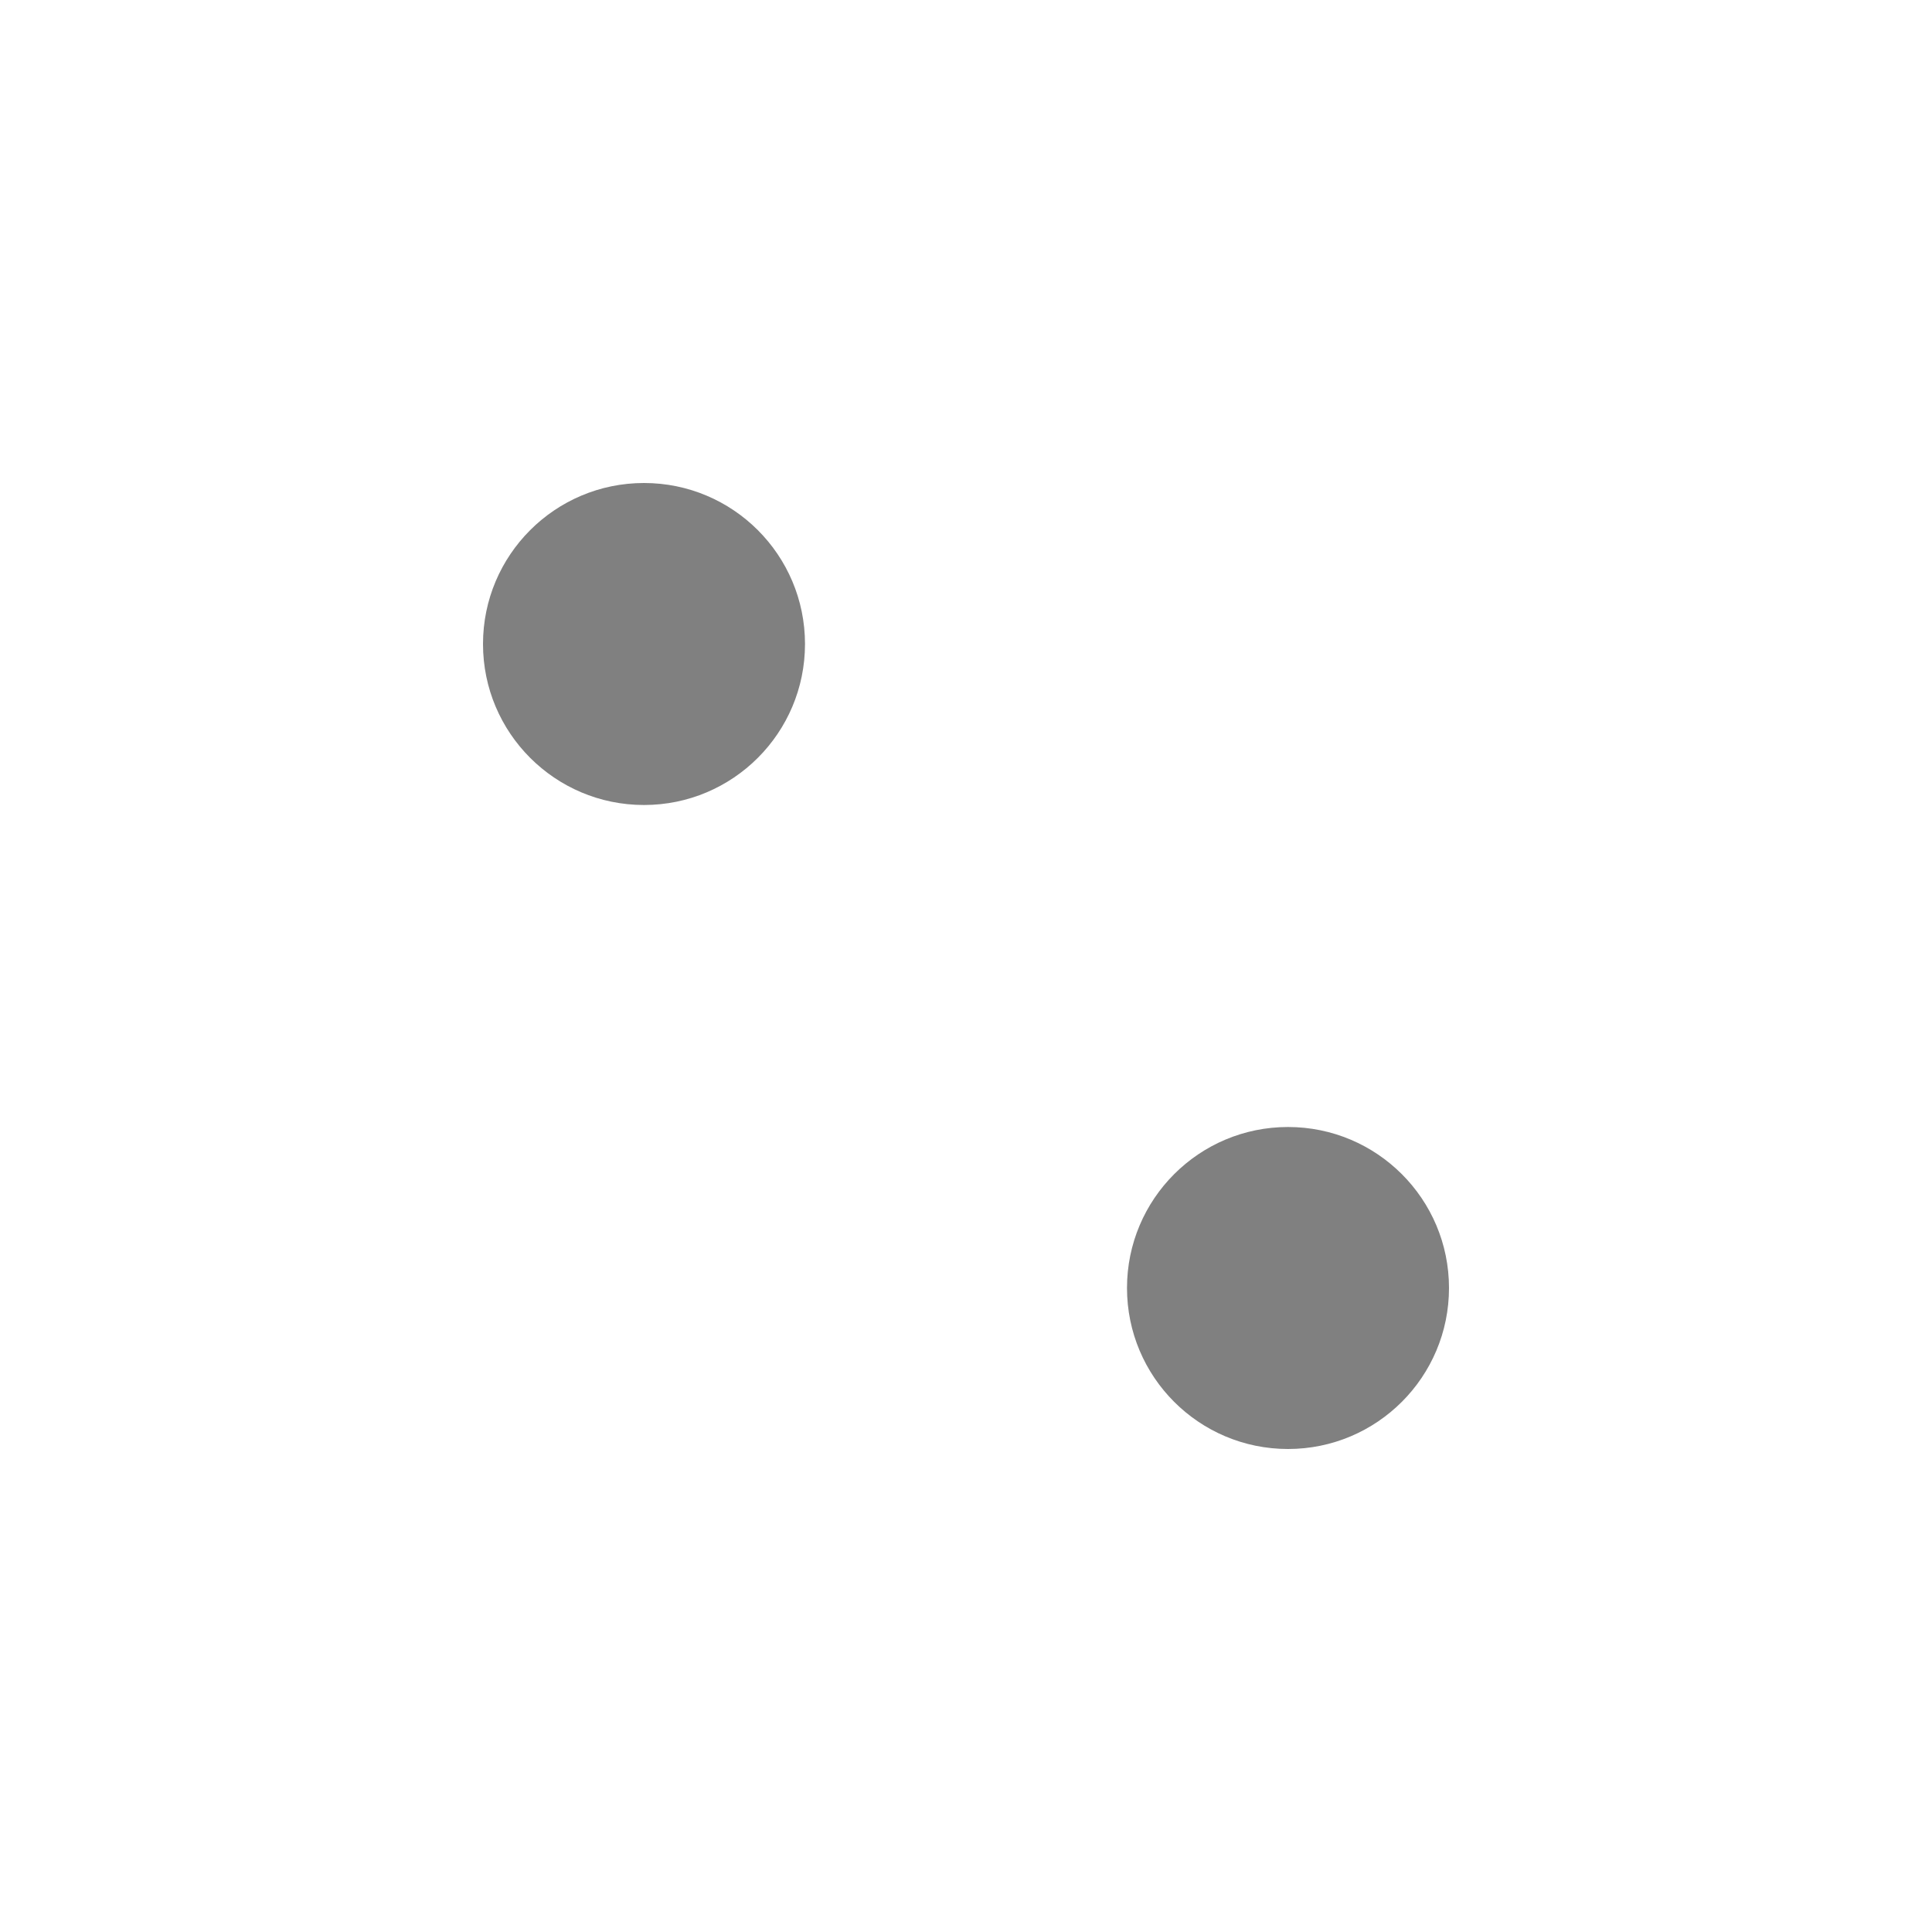
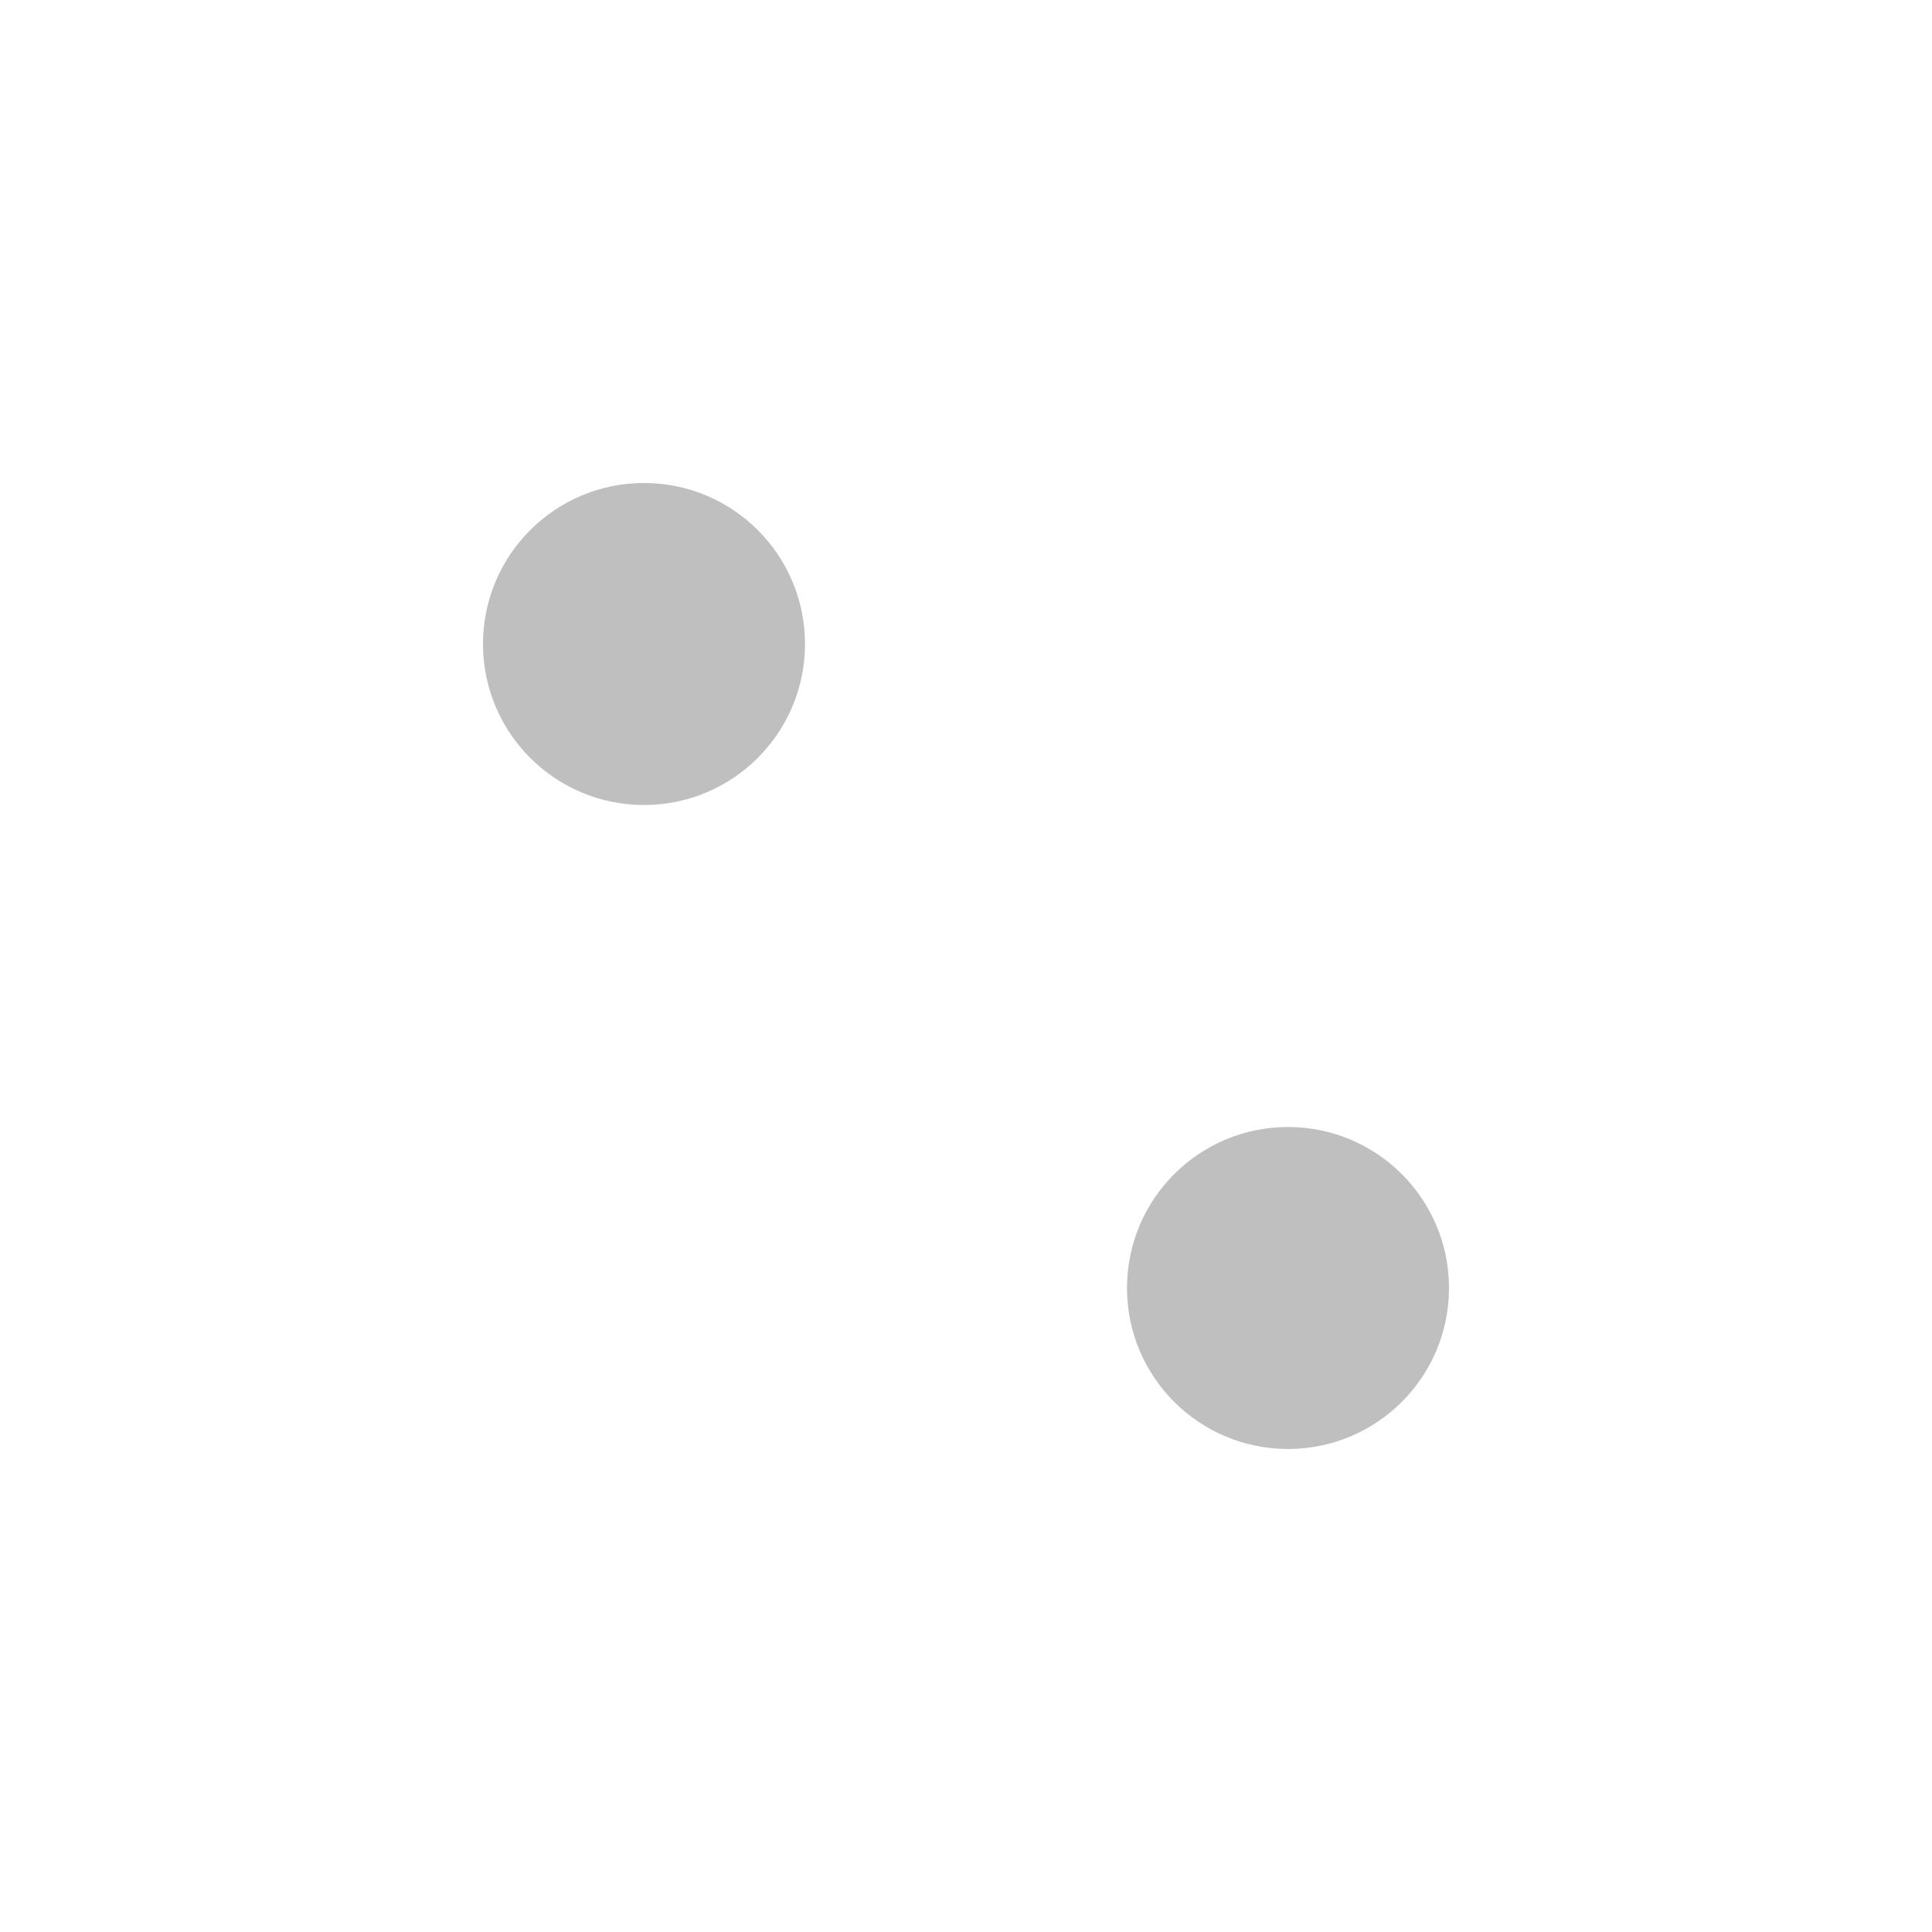
<svg xmlns="http://www.w3.org/2000/svg" viewBox="0 0 120 120">
-   <circle cx="40" cy="40" r="10" fill="grey" />
-   <circle cx="80" cy="80" r="10" fill="grey" />
+   <circle cx="40" cy="40" r="10" fill="grey" fill-opacity="0.5" />
+   <circle cx="80" cy="80" r="10" fill="grey" fill-opacity="0.5" />
</svg>
